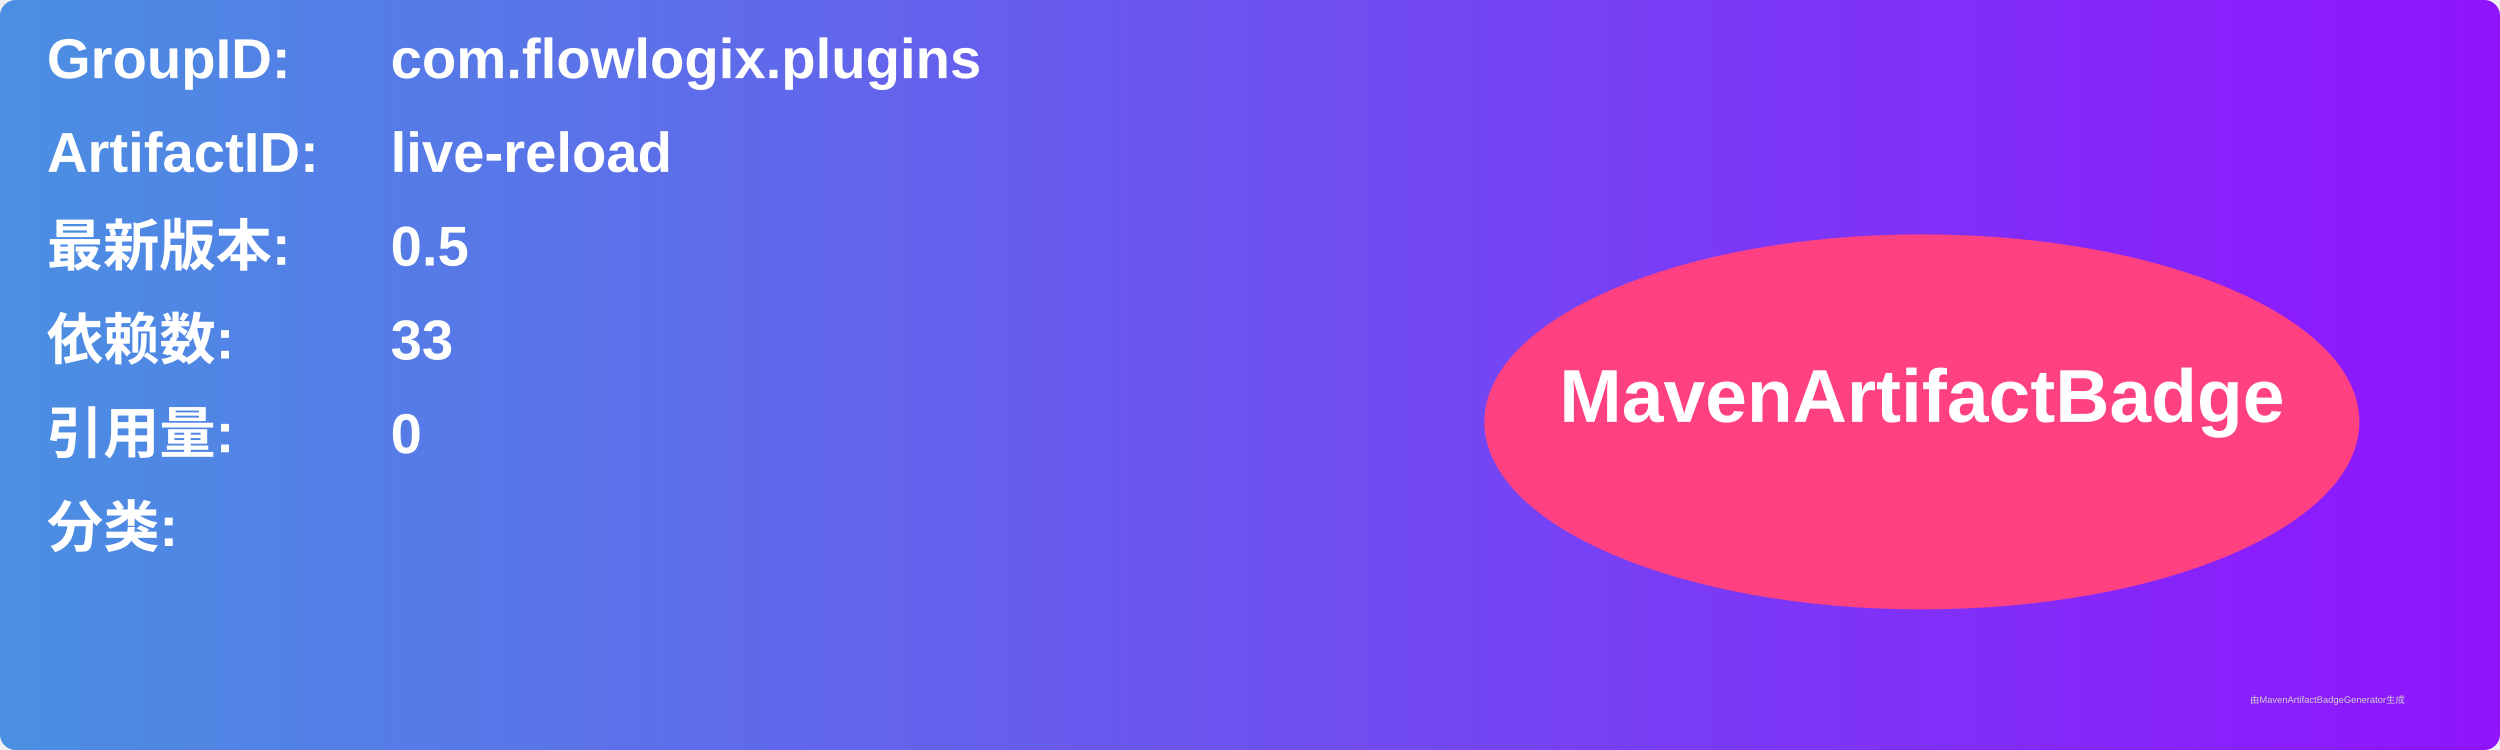
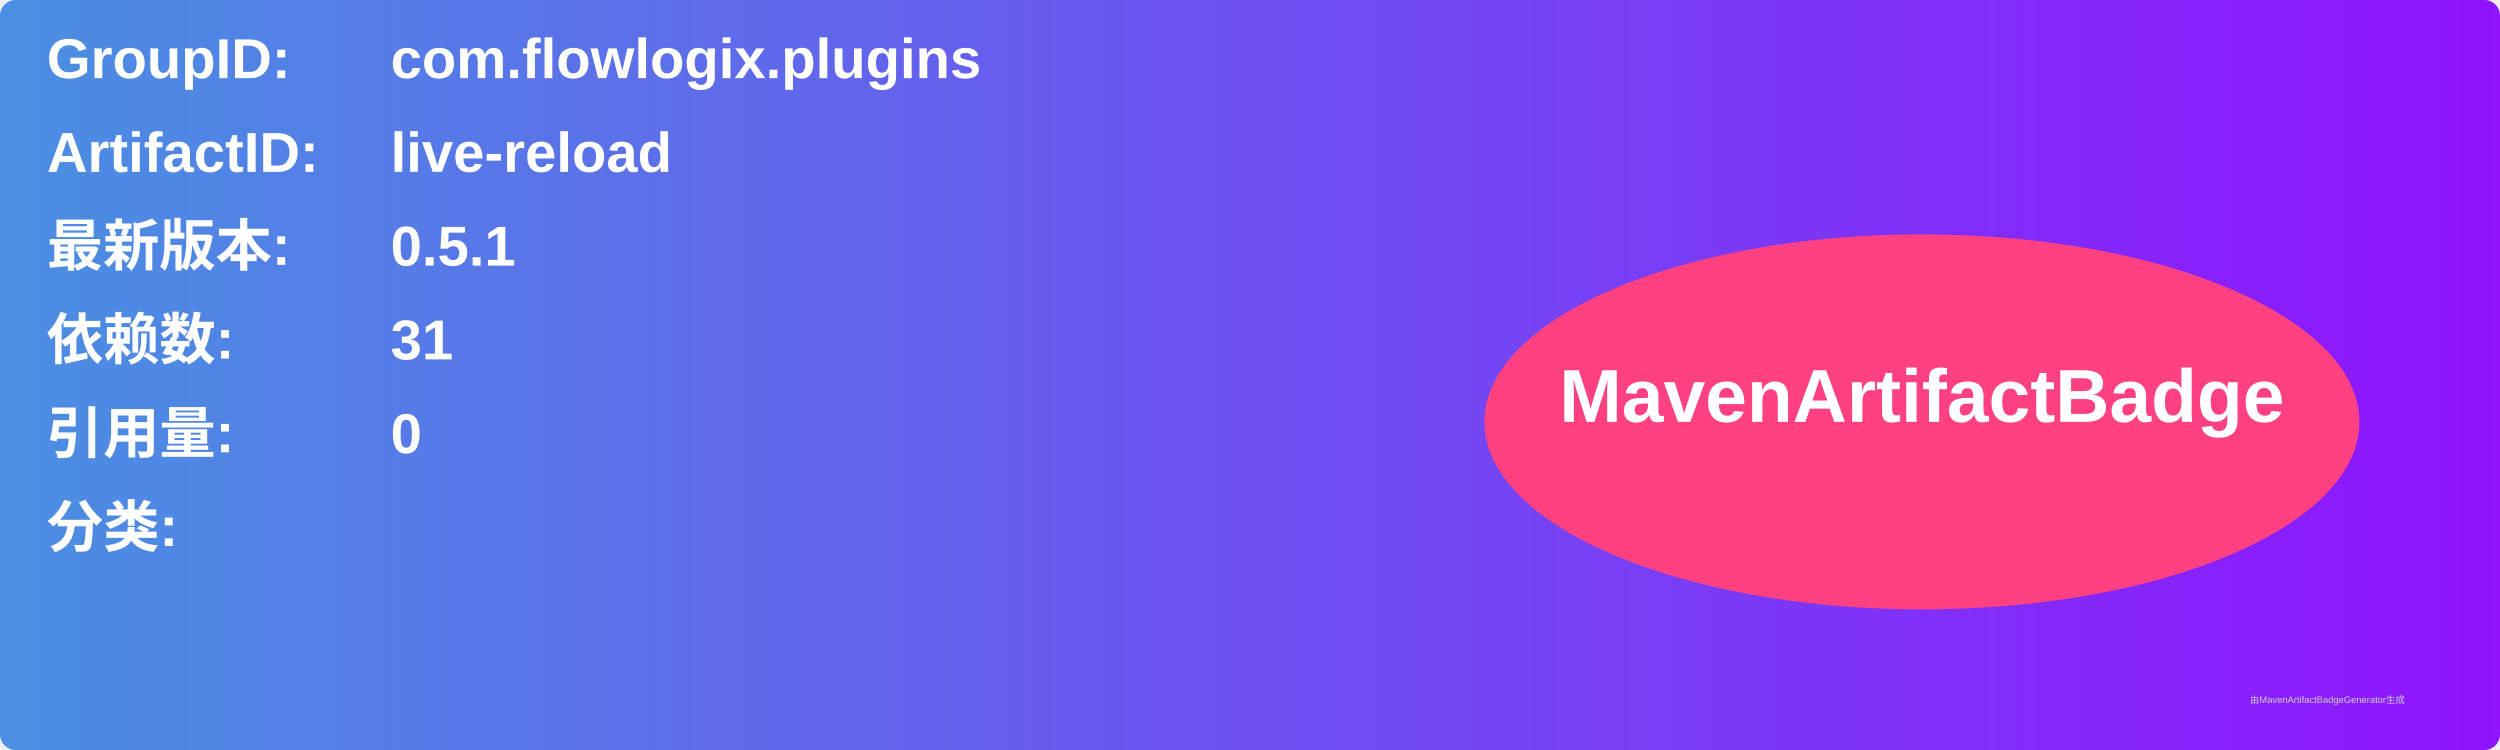
<svg xmlns="http://www.w3.org/2000/svg" width="800" height="240" viewBox="0 0 800 240">
  <linearGradient id="grad" x1="0%" y1="0%" x2="100%" y2="0%">
    <stop offset="0%" stop-color="#4a90e2" />
    <stop offset="100%" stop-color="#9013fe" />
  </linearGradient>
  <rect width="100%" height="100%" rx="5" ry="5" fill="url(#grad)" />
  <g transform="translate(15, 15)">
    <text x="0" y="10" font-family="Arial" font-size="18" fill="white" font-weight="bold" width="260">GroupID:</text>
    <text x="110" y="10" font-family="Arial" font-size="18" fill="white" font-weight="bold" width="460">com.flowlogix.plugins</text>
    <text x="0" y="40" font-family="Arial" font-size="18" fill="white" font-weight="bold" width="260">ArtifactID:</text>
    <text x="110" y="40" font-family="Arial" font-size="18" fill="white" font-weight="bold" width="460">live-reload</text>
    <text x="0" y="70" font-family="Arial" font-size="18" fill="white" font-weight="bold">最新版本:</text>
    <text x="110" y="70" font-family="Arial" font-size="18" fill="white" font-weight="bold">
-       <tspan font-weight="bold">0.5</tspan>
+       <tspan font-weight="bold">0.5.1</tspan>
    </text>
    <text x="0" y="100" font-family="Arial" font-size="18" fill="white" font-weight="bold">依赖数: </text>
    <text x="110" y="100" font-family="Arial" font-size="18" fill="white">
-       <tspan font-weight="bold">33</tspan>
+       <tspan font-weight="bold">31</tspan>
    </text>
    <text x="0" y="130" font-family="Arial" font-size="18" fill="white" font-weight="bold">引用量: </text>
    <text x="110" y="130" font-family="Arial" font-size="18" fill="white">
      <tspan font-weight="bold">0</tspan>
    </text>
    <text x="0" y="160" font-family="Arial" font-size="18" fill="white" font-weight="bold">分类:</text>
    <text x="10" y="190" font-family="Arial" font-size="10" fill="white">
      <tspan font-weight="bold" />
    </text>
    <ellipse cx="600" cy="120" rx="140" ry="60" fill="#ff4081" />
    <text x="600" y="120" text-anchor="middle" font-family="Arial" font-size="24" fill="white" font-weight="bold">MavenArtifactBadge</text>
  </g>
  <text x="720" y="225" font-family="Arial" font-size="3" fill="#d0d0d0">由MavenArtifactBadgeGenerator生成</text>
</svg>
